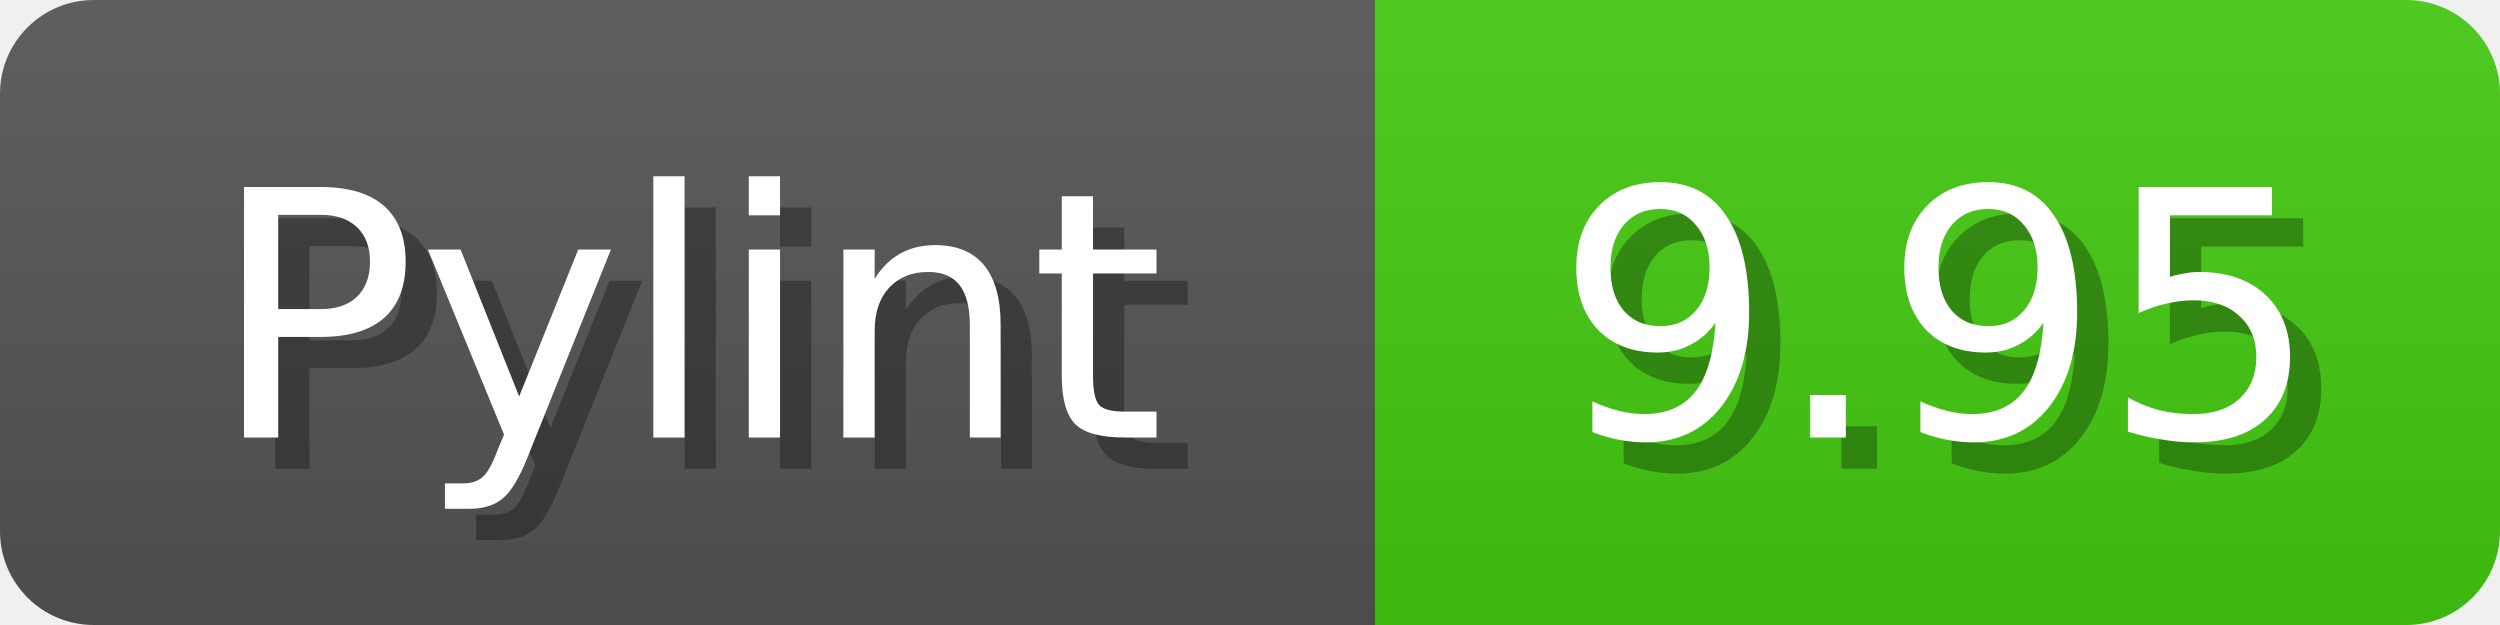
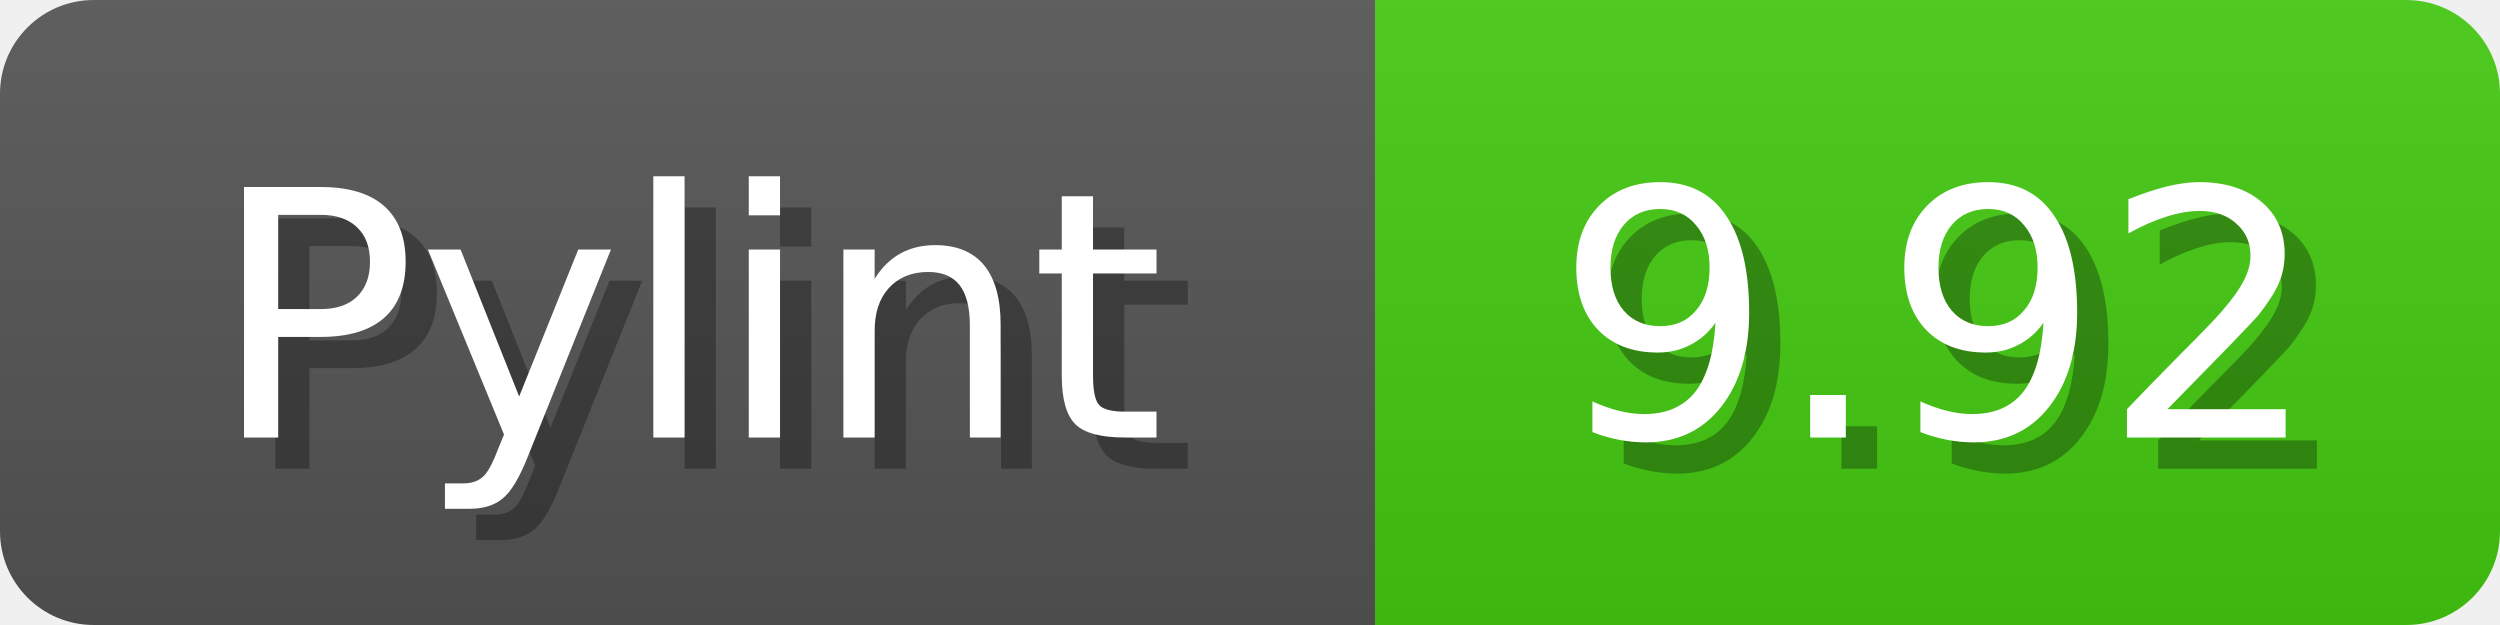
<svg xmlns="http://www.w3.org/2000/svg" width="80" height="20">
  <linearGradient id="b" x2="0" y2="100%">
    <stop offset="0" stop-color="#bbb" stop-opacity=".1" />
    <stop offset="1" stop-opacity=".1" />
  </linearGradient>
  <mask id="anybadge_1">
    <rect width="80" height="20" rx="3" fill="#fff" />
  </mask>
  <g mask="url(#anybadge_1)">
    <path fill="#555" d="M0 0h44v20H0z" />
    <path fill="#4C1" d="M44 0h36v20H44z" />
    <path fill="url(#b)" d="M0 0h80v20H0z" />
  </g>
  <g fill="#fff" text-anchor="middle" font-family="DejaVu Sans,Verdana,Geneva,sans-serif" font-size="11">
    <text x="23.0" y="15" fill="#010101" fill-opacity=".3">Pylint</text>
    <text x="22.0" y="14">Pylint</text>
  </g>
  <g fill="#fff" text-anchor="middle" font-family="DejaVu Sans,Verdana,Geneva,sans-serif" font-size="11">
-     <text x="63.0" y="15" fill="#010101" fill-opacity=".3">9.95</text>
-     <text x="62.0" y="14">9.95</text>
+     <text x="63.0" y="15" fill="#010101" fill-opacity=".3">9.92</text>
+     <text x="62.0" y="14">9.92</text>
  </g>
</svg>
